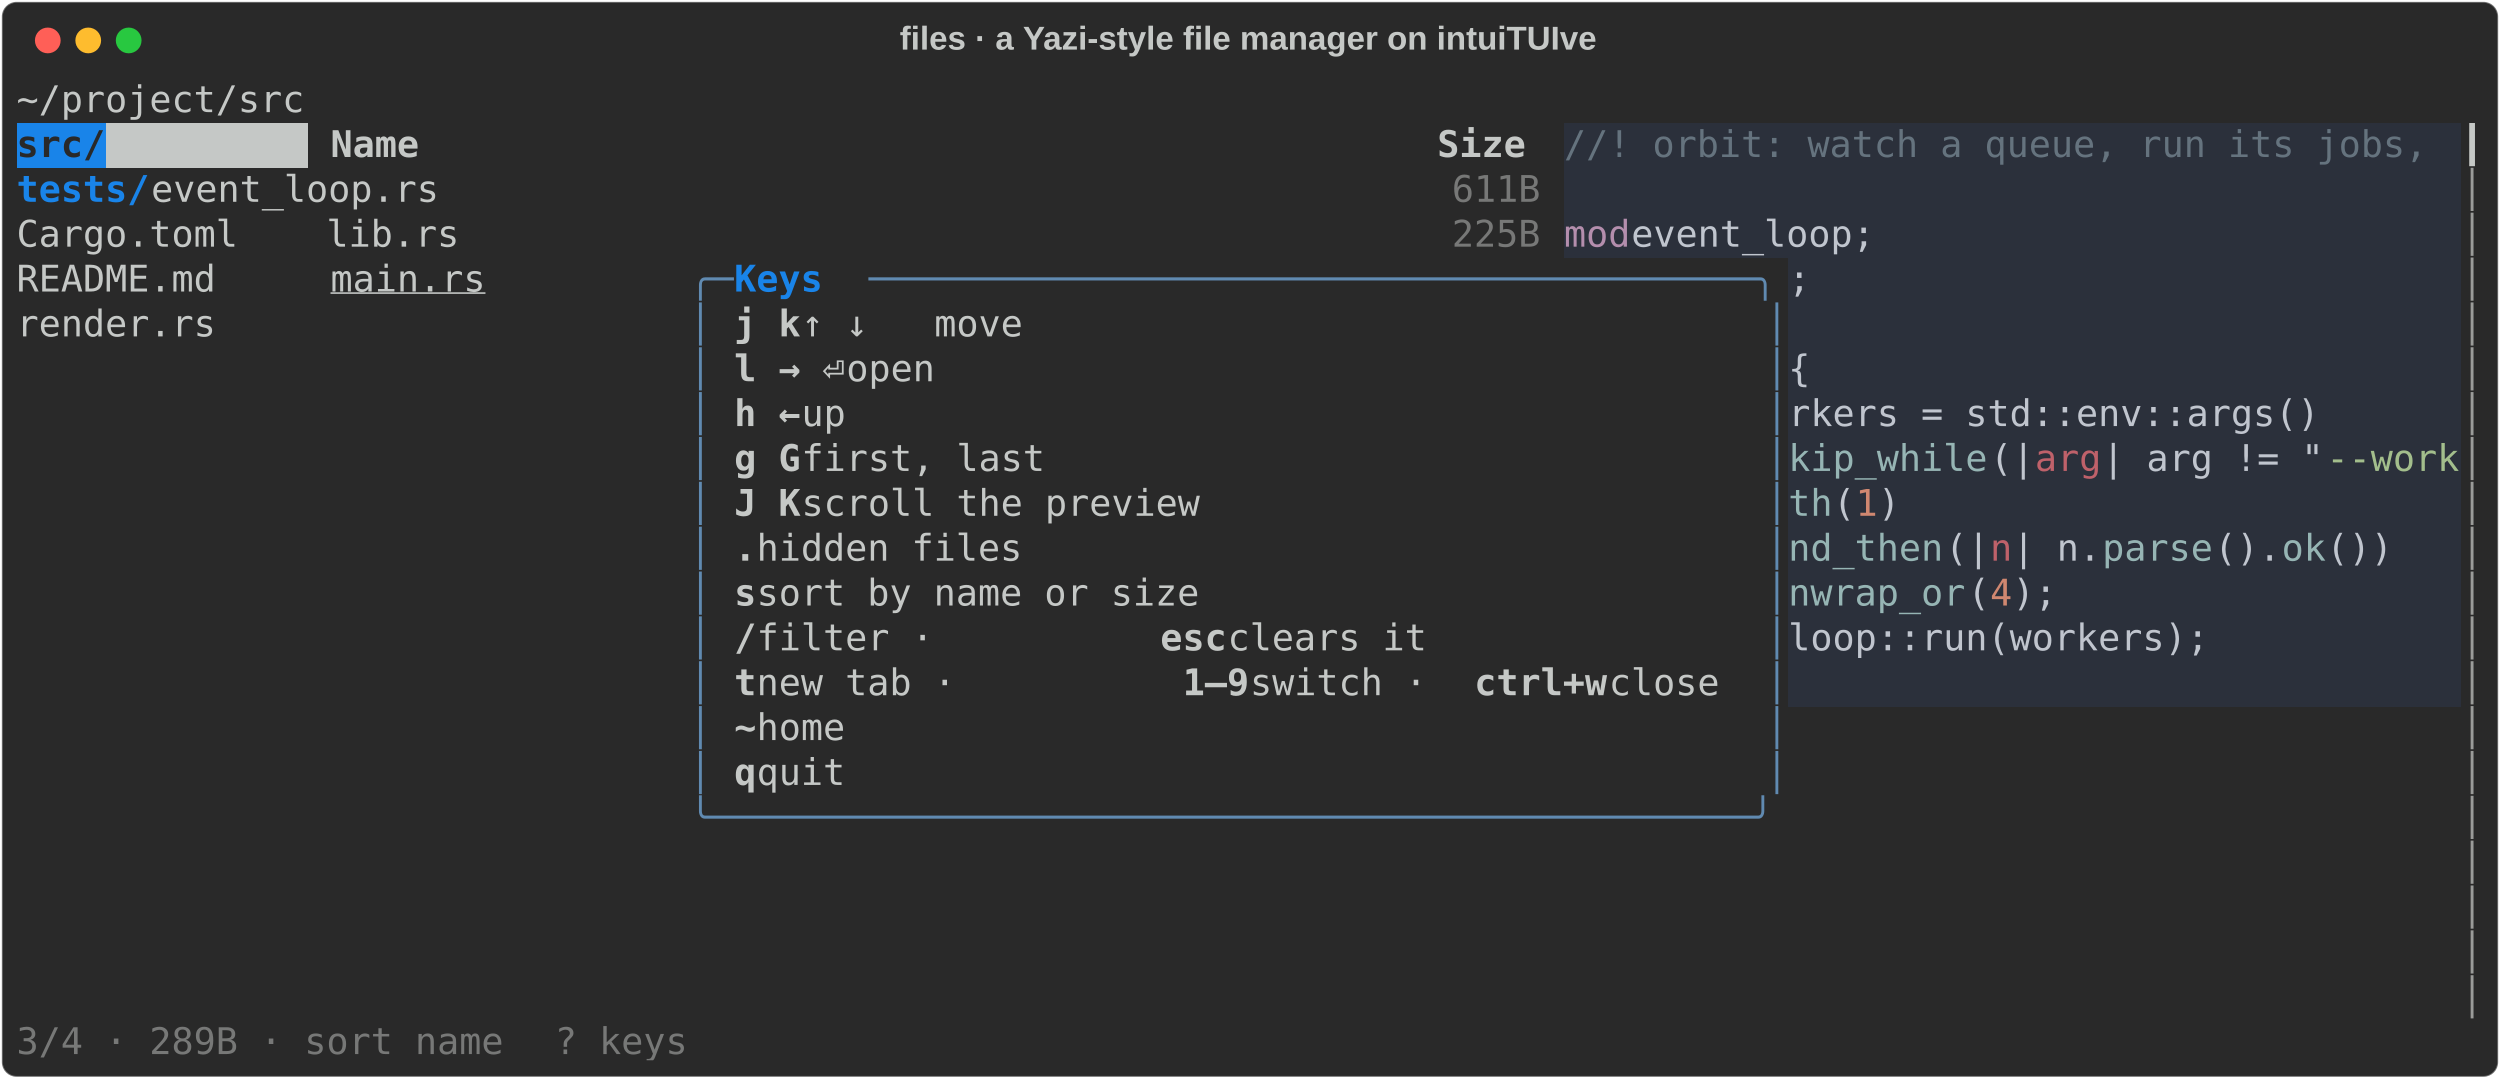
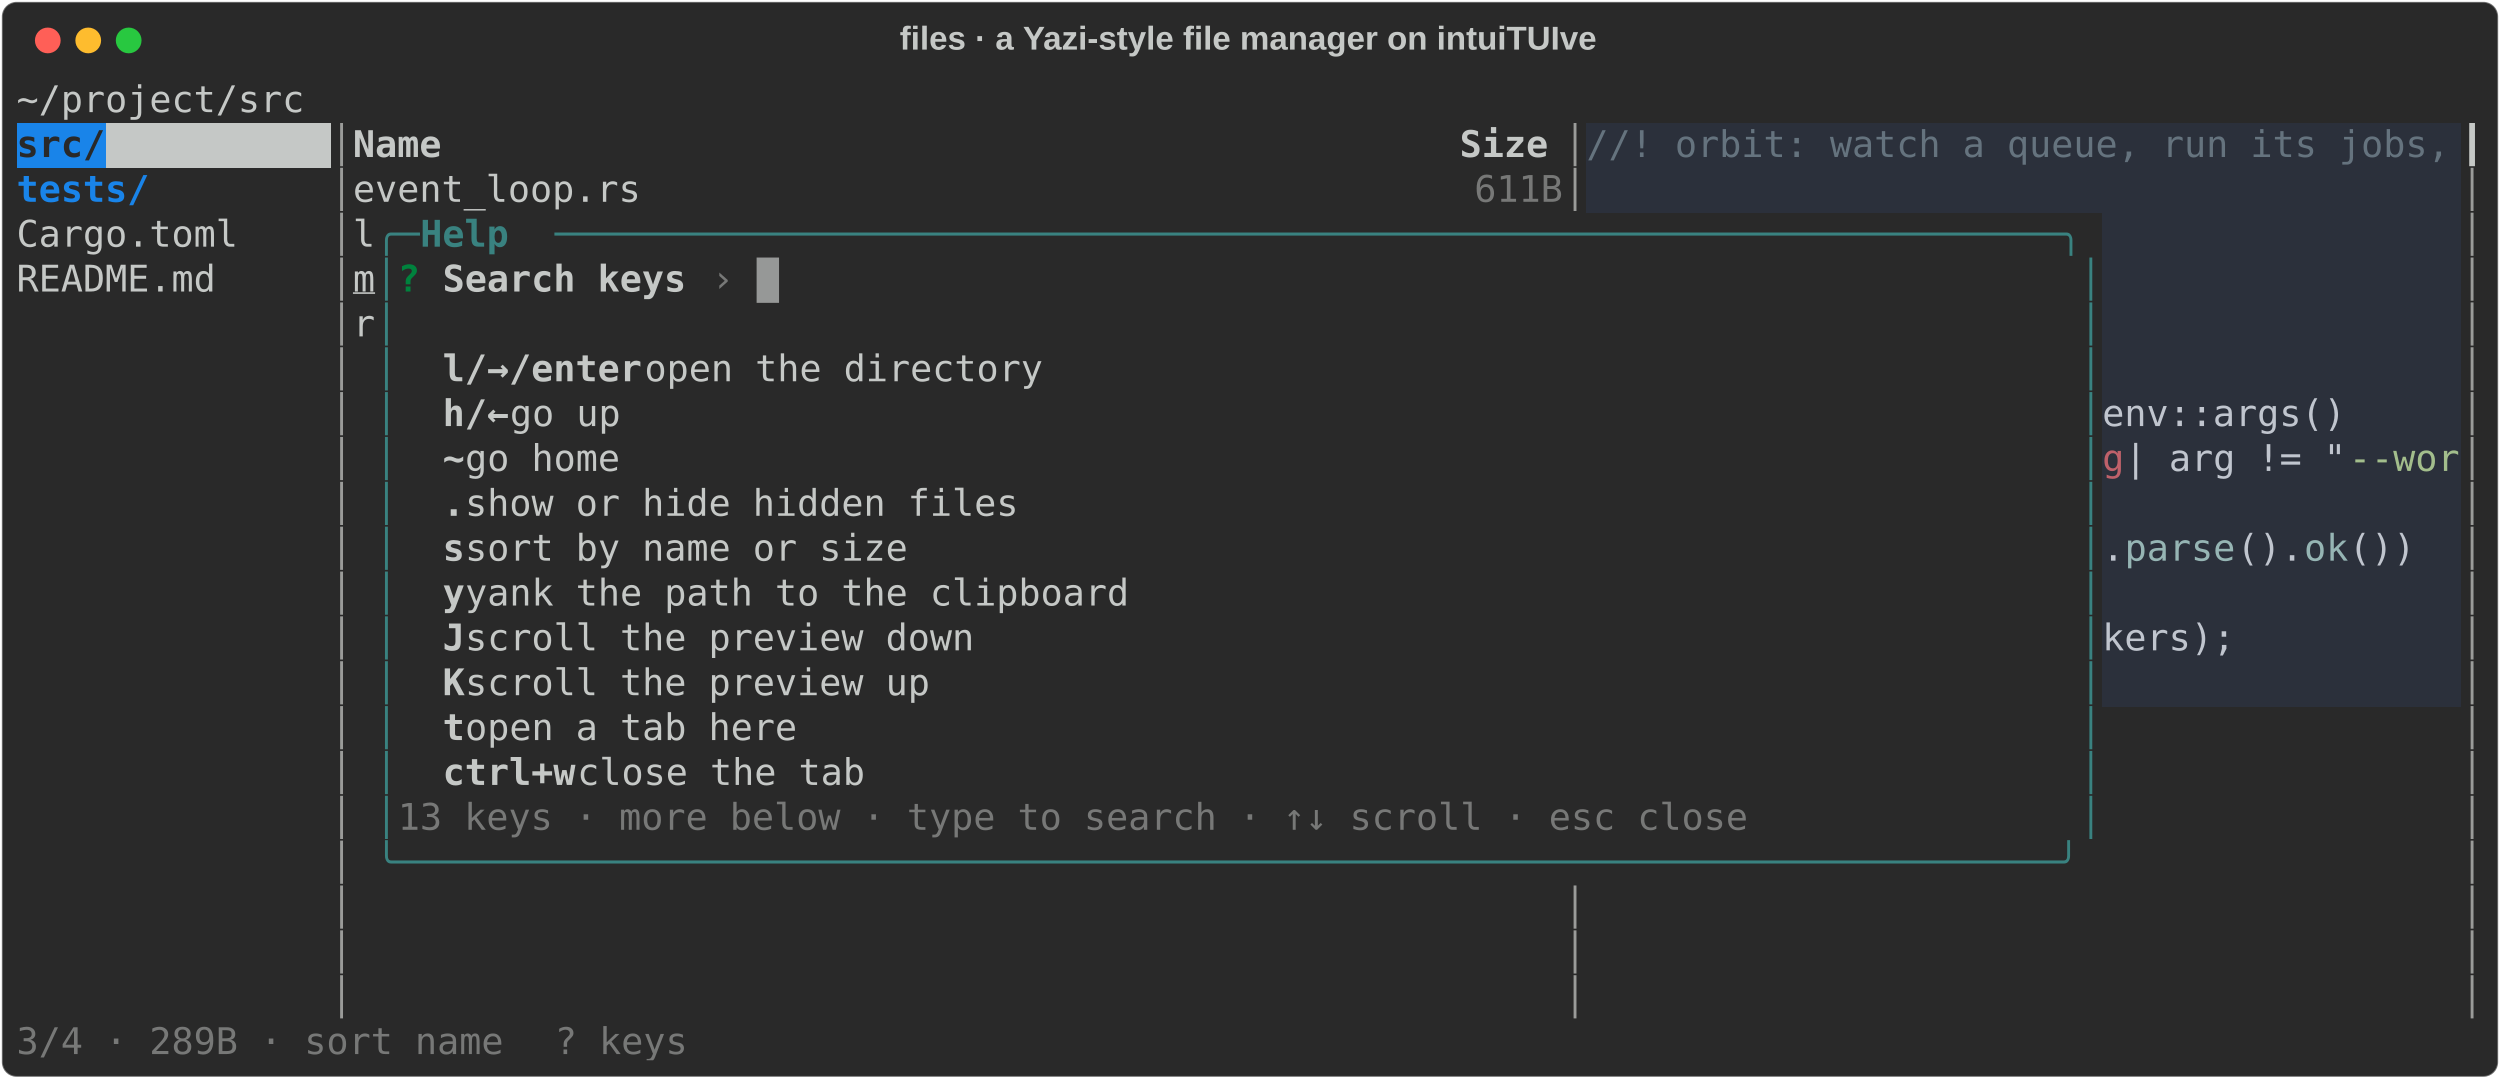
<svg xmlns="http://www.w3.org/2000/svg" class="rich-terminal" viewBox="0 0 1360 586.8">
  <style>

    @font-face {
        font-family: "Fira Code";
        src: local("FiraCode-Regular"),
                url("https://cdnjs.cloudflare.com/ajax/libs/firacode/6.2.0/woff2/FiraCode-Regular.woff2") format("woff2"),
                url("https://cdnjs.cloudflare.com/ajax/libs/firacode/6.2.0/woff/FiraCode-Regular.woff") format("woff");
        font-style: normal;
        font-weight: 400;
    }
    @font-face {
        font-family: "Fira Code";
        src: local("FiraCode-Bold"),
                url("https://cdnjs.cloudflare.com/ajax/libs/firacode/6.2.0/woff2/FiraCode-Bold.woff2") format("woff2"),
                url("https://cdnjs.cloudflare.com/ajax/libs/firacode/6.2.0/woff/FiraCode-Bold.woff") format("woff");
        font-style: bold;
        font-weight: 700;
    }

    .rich-record-matrix {
        font-family: Fira Code, monospace;
        font-size: 20px;
        line-height: 24.4px;
        font-variant-east-asian: full-width;
    }

    .rich-record-title {
        font-size: 18px;
        font-weight: bold;
        font-family: arial;
    }

    .rich-record-r1 { fill: #c5c8c6 }
.rich-record-r2 { fill: #292929;font-weight: bold }
.rich-record-r3 { fill: #292929 }
- .rich-record-r4 { fill: #c5c8c6;font-weight: bold }
- .rich-record-r5 { fill: #65737e }
- .rich-record-r6 { fill: #1984e9;font-weight: bold }
- .rich-record-r7 { fill: #777877 }
- .rich-record-r8 { fill: #9a9b99 }
- .rich-record-r9 { fill: #b48ead }
- .rich-record-r10 { fill: #c0c5ce }
+ .rich-record-r4 { fill: #9a9b99 }
+ .rich-record-r5 { fill: #c5c8c6;font-weight: bold }
+ .rich-record-r6 { fill: #65737e }
+ .rich-record-r7 { fill: #1984e9;font-weight: bold }
+ .rich-record-r8 { fill: #777877 }
+ .rich-record-r9 { fill: #398280 }
+ .rich-record-r10 { fill: #398280;font-weight: bold }
.rich-record-r11 { fill: #c5c8c6;text-decoration: underline; }
- .rich-record-r12 { fill: #608ab1 }
- .rich-record-r13 { fill: #96b5b4 }
+ .rich-record-r12 { fill: #00823d;font-weight: bold }
+ .rich-record-r13 { fill: #c0c5ce }
.rich-record-r14 { fill: #bf616a }
.rich-record-r15 { fill: #a3be8c }
- .rich-record-r16 { fill: #d08770 }
+ .rich-record-r16 { fill: #96b5b4 }
    </style>
  <defs>
    <clipPath id="rich-record-clip-terminal">
      <rect x="0" y="0" width="1341.0" height="535.8" />
    </clipPath>
    <clipPath id="rich-record-line-0">
      <rect x="0" y="1.5" width="1342" height="24.65" />
    </clipPath>
    <clipPath id="rich-record-line-1">
      <rect x="0" y="25.9" width="1342" height="24.65" />
    </clipPath>
    <clipPath id="rich-record-line-2">
      <rect x="0" y="50.3" width="1342" height="24.65" />
    </clipPath>
    <clipPath id="rich-record-line-3">
      <rect x="0" y="74.7" width="1342" height="24.65" />
    </clipPath>
    <clipPath id="rich-record-line-4">
      <rect x="0" y="99.1" width="1342" height="24.65" />
    </clipPath>
    <clipPath id="rich-record-line-5">
      <rect x="0" y="123.5" width="1342" height="24.65" />
    </clipPath>
    <clipPath id="rich-record-line-6">
      <rect x="0" y="147.9" width="1342" height="24.65" />
    </clipPath>
    <clipPath id="rich-record-line-7">
      <rect x="0" y="172.3" width="1342" height="24.65" />
    </clipPath>
    <clipPath id="rich-record-line-8">
      <rect x="0" y="196.7" width="1342" height="24.65" />
    </clipPath>
    <clipPath id="rich-record-line-9">
      <rect x="0" y="221.1" width="1342" height="24.65" />
    </clipPath>
    <clipPath id="rich-record-line-10">
      <rect x="0" y="245.5" width="1342" height="24.65" />
    </clipPath>
    <clipPath id="rich-record-line-11">
      <rect x="0" y="269.9" width="1342" height="24.65" />
    </clipPath>
    <clipPath id="rich-record-line-12">
      <rect x="0" y="294.3" width="1342" height="24.65" />
    </clipPath>
    <clipPath id="rich-record-line-13">
      <rect x="0" y="318.7" width="1342" height="24.65" />
    </clipPath>
    <clipPath id="rich-record-line-14">
      <rect x="0" y="343.1" width="1342" height="24.65" />
    </clipPath>
    <clipPath id="rich-record-line-15">
      <rect x="0" y="367.5" width="1342" height="24.65" />
    </clipPath>
    <clipPath id="rich-record-line-16">
      <rect x="0" y="391.9" width="1342" height="24.65" />
    </clipPath>
    <clipPath id="rich-record-line-17">
      <rect x="0" y="416.3" width="1342" height="24.65" />
    </clipPath>
    <clipPath id="rich-record-line-18">
      <rect x="0" y="440.7" width="1342" height="24.65" />
    </clipPath>
    <clipPath id="rich-record-line-19">
      <rect x="0" y="465.1" width="1342" height="24.65" />
    </clipPath>
    <clipPath id="rich-record-line-20">
      <rect x="0" y="489.5" width="1342" height="24.65" />
    </clipPath>
  </defs>
  <rect fill="#292929" stroke="rgba(255,255,255,0.35)" stroke-width="1" x="1" y="1" width="1358" height="584.8" rx="8" />
  <text class="rich-record-title" fill="#c5c8c6" text-anchor="middle" x="679" y="27">files · a Yazi-style file manager on intuiTUIve</text>
  <g transform="translate(26,22)">
    <circle cx="0" cy="0" r="7" fill="#ff5f57" />
    <circle cx="22" cy="0" r="7" fill="#febc2e" />
    <circle cx="44" cy="0" r="7" fill="#28c840" />
  </g>
  <g transform="translate(9, 41)" clip-path="url(#rich-record-clip-terminal)">
    <rect fill="#1984e9" x="0" y="25.9" width="48.8" height="24.65" shape-rendering="crispEdges" />
-     <rect fill="#c5c8c6" x="48.8" y="25.9" width="109.8" height="24.65" shape-rendering="crispEdges" />
-     <rect fill="#2b303b" x="841.8" y="25.9" width="488" height="24.65" shape-rendering="crispEdges" />
-     <rect fill="#2b303b" x="841.8" y="50.3" width="488" height="24.65" shape-rendering="crispEdges" />
-     <rect fill="#2b303b" x="841.8" y="74.7" width="36.6" height="24.65" shape-rendering="crispEdges" />
-     <rect fill="#2b303b" x="878.4" y="74.7" width="146.4" height="24.65" shape-rendering="crispEdges" />
-     <rect fill="#2b303b" x="1024.8" y="74.7" width="305" height="24.65" shape-rendering="crispEdges" />
-     <rect fill="#2b303b" x="963.8" y="99.1" width="12.2" height="24.65" shape-rendering="crispEdges" />
-     <rect fill="#2b303b" x="976" y="99.1" width="353.8" height="24.65" shape-rendering="crispEdges" />
-     <rect fill="#2b303b" x="963.8" y="123.5" width="366" height="24.65" shape-rendering="crispEdges" />
-     <rect fill="#2b303b" x="963.8" y="147.9" width="12.2" height="24.65" shape-rendering="crispEdges" />
-     <rect fill="#2b303b" x="976" y="147.9" width="353.8" height="24.65" shape-rendering="crispEdges" />
-     <rect fill="#2b303b" x="963.8" y="172.3" width="292.8" height="24.65" shape-rendering="crispEdges" />
-     <rect fill="#2b303b" x="1256.6" y="172.3" width="73.2" height="24.65" shape-rendering="crispEdges" />
-     <rect fill="#2b303b" x="963.8" y="196.7" width="109.8" height="24.65" shape-rendering="crispEdges" />
-     <rect fill="#2b303b" x="1073.6" y="196.7" width="24.4" height="24.65" shape-rendering="crispEdges" />
-     <rect fill="#2b303b" x="1098" y="196.7" width="36.6" height="24.65" shape-rendering="crispEdges" />
-     <rect fill="#2b303b" x="1134.6" y="196.7" width="122" height="24.65" shape-rendering="crispEdges" />
-     <rect fill="#2b303b" x="1256.6" y="196.7" width="73.2" height="24.65" shape-rendering="crispEdges" />
-     <rect fill="#2b303b" x="963.8" y="221.1" width="24.4" height="24.65" shape-rendering="crispEdges" />
-     <rect fill="#2b303b" x="988.2" y="221.1" width="12.2" height="24.65" shape-rendering="crispEdges" />
-     <rect fill="#2b303b" x="1000.4" y="221.1" width="12.2" height="24.65" shape-rendering="crispEdges" />
-     <rect fill="#2b303b" x="1012.6" y="221.1" width="12.2" height="24.65" shape-rendering="crispEdges" />
-     <rect fill="#2b303b" x="1024.8" y="221.1" width="305" height="24.65" shape-rendering="crispEdges" />
-     <rect fill="#2b303b" x="963.8" y="245.5" width="85.4" height="24.65" shape-rendering="crispEdges" />
-     <rect fill="#2b303b" x="1049.2" y="245.5" width="24.4" height="24.65" shape-rendering="crispEdges" />
-     <rect fill="#2b303b" x="1073.6" y="245.5" width="12.2" height="24.65" shape-rendering="crispEdges" />
-     <rect fill="#2b303b" x="1085.8" y="245.5" width="48.8" height="24.65" shape-rendering="crispEdges" />
-     <rect fill="#2b303b" x="1134.6" y="245.5" width="61" height="24.65" shape-rendering="crispEdges" />
-     <rect fill="#2b303b" x="1195.6" y="245.5" width="36.6" height="24.65" shape-rendering="crispEdges" />
-     <rect fill="#2b303b" x="1232.2" y="245.5" width="24.4" height="24.65" shape-rendering="crispEdges" />
-     <rect fill="#2b303b" x="1256.6" y="245.5" width="36.6" height="24.65" shape-rendering="crispEdges" />
-     <rect fill="#2b303b" x="1293.2" y="245.5" width="36.6" height="24.65" shape-rendering="crispEdges" />
-     <rect fill="#2b303b" x="963.8" y="269.9" width="97.6" height="24.65" shape-rendering="crispEdges" />
-     <rect fill="#2b303b" x="1061.4" y="269.9" width="12.2" height="24.65" shape-rendering="crispEdges" />
-     <rect fill="#2b303b" x="1073.6" y="269.9" width="12.2" height="24.65" shape-rendering="crispEdges" />
-     <rect fill="#2b303b" x="1085.8" y="269.9" width="24.4" height="24.65" shape-rendering="crispEdges" />
-     <rect fill="#2b303b" x="1110.2" y="269.9" width="219.6" height="24.65" shape-rendering="crispEdges" />
-     <rect fill="#2b303b" x="963.8" y="294.3" width="231.8" height="24.65" shape-rendering="crispEdges" />
-     <rect fill="#2b303b" x="1195.6" y="294.3" width="134.2" height="24.65" shape-rendering="crispEdges" />
-     <rect fill="#2b303b" x="963.8" y="318.7" width="366" height="24.65" shape-rendering="crispEdges" />
+     <rect fill="#c5c8c6" x="48.8" y="25.9" width="122" height="24.65" shape-rendering="crispEdges" />
+     <rect fill="#2b303b" x="854" y="25.9" width="475.8" height="24.65" shape-rendering="crispEdges" />
+     <rect fill="#2b303b" x="854" y="50.3" width="475.8" height="24.65" shape-rendering="crispEdges" />
+     <rect fill="#2b303b" x="1134.6" y="74.7" width="195.2" height="24.65" shape-rendering="crispEdges" />
+     <rect fill="#2b303b" x="1134.6" y="99.1" width="195.2" height="24.65" shape-rendering="crispEdges" />
+     <rect fill="#2b303b" x="1134.6" y="123.5" width="195.2" height="24.65" shape-rendering="crispEdges" />
+     <rect fill="#2b303b" x="1134.6" y="147.9" width="195.2" height="24.65" shape-rendering="crispEdges" />
+     <rect fill="#2b303b" x="1134.6" y="172.3" width="134.2" height="24.65" shape-rendering="crispEdges" />
+     <rect fill="#2b303b" x="1268.8" y="172.3" width="61" height="24.65" shape-rendering="crispEdges" />
+     <rect fill="#2b303b" x="1134.6" y="196.7" width="12.2" height="24.65" shape-rendering="crispEdges" />
+     <rect fill="#2b303b" x="1146.8" y="196.7" width="122" height="24.65" shape-rendering="crispEdges" />
+     <rect fill="#2b303b" x="1268.8" y="196.7" width="61" height="24.65" shape-rendering="crispEdges" />
+     <rect fill="#2b303b" x="1134.6" y="221.1" width="195.2" height="24.65" shape-rendering="crispEdges" />
+     <rect fill="#2b303b" x="1134.6" y="245.5" width="12.2" height="24.65" shape-rendering="crispEdges" />
+     <rect fill="#2b303b" x="1146.8" y="245.5" width="61" height="24.65" shape-rendering="crispEdges" />
+     <rect fill="#2b303b" x="1207.8" y="245.5" width="36.6" height="24.65" shape-rendering="crispEdges" />
+     <rect fill="#2b303b" x="1244.4" y="245.5" width="24.4" height="24.65" shape-rendering="crispEdges" />
+     <rect fill="#2b303b" x="1268.8" y="245.5" width="36.6" height="24.65" shape-rendering="crispEdges" />
+     <rect fill="#2b303b" x="1305.4" y="245.5" width="24.4" height="24.65" shape-rendering="crispEdges" />
+     <rect fill="#2b303b" x="1134.6" y="269.9" width="195.2" height="24.65" shape-rendering="crispEdges" />
+     <rect fill="#2b303b" x="1134.6" y="294.3" width="73.2" height="24.65" shape-rendering="crispEdges" />
+     <rect fill="#2b303b" x="1207.8" y="294.3" width="122" height="24.65" shape-rendering="crispEdges" />
+     <rect fill="#2b303b" x="1134.6" y="318.7" width="195.2" height="24.65" shape-rendering="crispEdges" />
    <g class="rich-record-matrix">
      <text class="rich-record-r1" x="0" y="20" textLength="1342" clip-path="url(#rich-record-line-0)">~/project/src                                                                                                 </text>
      <text class="rich-record-r1" x="1342" y="20" textLength="12.2" clip-path="url(#rich-record-line-0)">
</text>
      <text class="rich-record-r2" x="0" y="44.4" textLength="48.8" clip-path="url(#rich-record-line-1)">src/</text>
-       <text class="rich-record-r4" x="170.8" y="44.4" textLength="658.8" clip-path="url(#rich-record-line-1)">Name                                              Size</text>
-       <text class="rich-record-r5" x="841.8" y="44.4" textLength="488" clip-path="url(#rich-record-line-1)">//! orbit: watch a queue, run its jobs, </text>
+       <text class="rich-record-r4" x="170.8" y="44.4" textLength="12.2" clip-path="url(#rich-record-line-1)">│</text>
+       <text class="rich-record-r5" x="183" y="44.4" textLength="658.8" clip-path="url(#rich-record-line-1)">Name                                              Size</text>
+       <text class="rich-record-r4" x="841.8" y="44.4" textLength="12.2" clip-path="url(#rich-record-line-1)">│</text>
+       <text class="rich-record-r6" x="854" y="44.4" textLength="475.8" clip-path="url(#rich-record-line-1)">//! orbit: watch a queue, run its jobs,</text>
      <text class="rich-record-r1" x="1329.8" y="44.4" textLength="12.2" clip-path="url(#rich-record-line-1)">┃</text>
      <text class="rich-record-r1" x="1342" y="44.4" textLength="12.2" clip-path="url(#rich-record-line-1)">
</text>
-       <text class="rich-record-r6" x="0" y="68.8" textLength="73.2" clip-path="url(#rich-record-line-2)">tests/</text>
-       <text class="rich-record-r1" x="73.2" y="68.8" textLength="707.6" clip-path="url(#rich-record-line-2)">        event_loop.rs                                     </text>
-       <text class="rich-record-r7" x="780.8" y="68.8" textLength="48.8" clip-path="url(#rich-record-line-2)">611B</text>
-       <text class="rich-record-r8" x="1329.8" y="68.8" textLength="12.2" clip-path="url(#rich-record-line-2)">│</text>
+       <text class="rich-record-r7" x="0" y="68.8" textLength="73.2" clip-path="url(#rich-record-line-2)">tests/</text>
+       <text class="rich-record-r4" x="170.8" y="68.8" textLength="12.2" clip-path="url(#rich-record-line-2)">│</text>
+       <text class="rich-record-r1" x="183" y="68.8" textLength="610" clip-path="url(#rich-record-line-2)">event_loop.rs                                     </text>
+       <text class="rich-record-r8" x="793" y="68.8" textLength="48.8" clip-path="url(#rich-record-line-2)">611B</text>
+       <text class="rich-record-r4" x="841.8" y="68.8" textLength="12.2" clip-path="url(#rich-record-line-2)">│</text>
+       <text class="rich-record-r4" x="1329.8" y="68.8" textLength="12.2" clip-path="url(#rich-record-line-2)">│</text>
      <text class="rich-record-r1" x="1342" y="68.8" textLength="12.2" clip-path="url(#rich-record-line-2)">
</text>
-       <text class="rich-record-r1" x="0" y="93.2" textLength="780.8" clip-path="url(#rich-record-line-3)">Cargo.toml    lib.rs                                            </text>
-       <text class="rich-record-r7" x="780.8" y="93.2" textLength="48.8" clip-path="url(#rich-record-line-3)">225B</text>
-       <text class="rich-record-r9" x="841.8" y="93.2" textLength="36.6" clip-path="url(#rich-record-line-3)">mod</text>
-       <text class="rich-record-r10" x="878.4" y="93.2" textLength="146.4" clip-path="url(#rich-record-line-3)"> event_loop;</text>
-       <text class="rich-record-r8" x="1329.8" y="93.2" textLength="12.2" clip-path="url(#rich-record-line-3)">│</text>
+       <text class="rich-record-r1" x="0" y="93.2" textLength="170.8" clip-path="url(#rich-record-line-3)">Cargo.toml    </text>
+       <text class="rich-record-r4" x="170.8" y="93.2" textLength="12.2" clip-path="url(#rich-record-line-3)">│</text>
+       <text class="rich-record-r1" x="183" y="93.2" textLength="12.2" clip-path="url(#rich-record-line-3)">l</text>
+       <text class="rich-record-r9" x="195.2" y="93.2" textLength="24.4" clip-path="url(#rich-record-line-3)">╭─</text>
+       <text class="rich-record-r10" x="219.6" y="93.2" textLength="73.2" clip-path="url(#rich-record-line-3)"> Help </text>
+       <text class="rich-record-r9" x="292.8" y="93.2" textLength="841.8" clip-path="url(#rich-record-line-3)">────────────────────────────────────────────────────────────────────╮</text>
+       <text class="rich-record-r4" x="1329.8" y="93.2" textLength="12.2" clip-path="url(#rich-record-line-3)">│</text>
      <text class="rich-record-r1" x="1342" y="93.2" textLength="12.2" clip-path="url(#rich-record-line-3)">
</text>
      <text class="rich-record-r1" x="0" y="117.6" textLength="170.8" clip-path="url(#rich-record-line-4)">README.md     </text>
-       <text class="rich-record-r11" x="170.8" y="117.6" textLength="195.2" clip-path="url(#rich-record-line-4)">main.rs         </text>
-       <text class="rich-record-r12" x="366" y="117.6" textLength="24.4" clip-path="url(#rich-record-line-4)">╭─</text>
-       <text class="rich-record-r6" x="390.4" y="117.6" textLength="73.2" clip-path="url(#rich-record-line-4)"> Keys </text>
-       <text class="rich-record-r12" x="463.6" y="117.6" textLength="500.2" clip-path="url(#rich-record-line-4)">────────────────────────────────────────╮</text>
-       <text class="rich-record-r10" x="963.8" y="117.6" textLength="12.2" clip-path="url(#rich-record-line-4)">;</text>
-       <text class="rich-record-r8" x="1329.8" y="117.6" textLength="12.2" clip-path="url(#rich-record-line-4)">│</text>
+       <text class="rich-record-r4" x="170.8" y="117.6" textLength="12.2" clip-path="url(#rich-record-line-4)">│</text>
+       <text class="rich-record-r11" x="183" y="117.6" textLength="12.2" clip-path="url(#rich-record-line-4)">m</text>
+       <text class="rich-record-r9" x="195.2" y="117.6" textLength="12.2" clip-path="url(#rich-record-line-4)">│</text>
+       <text class="rich-record-r12" x="207.4" y="117.6" textLength="12.2" clip-path="url(#rich-record-line-4)">?</text>
+       <text class="rich-record-r5" x="231.8" y="117.6" textLength="134.2" clip-path="url(#rich-record-line-4)">Search keys</text>
+       <text class="rich-record-r8" x="378.2" y="117.6" textLength="12.2" clip-path="url(#rich-record-line-4)">›</text>
+       <text class="rich-record-r9" x="1122.4" y="117.6" textLength="12.2" clip-path="url(#rich-record-line-4)">│</text>
+       <text class="rich-record-r4" x="1329.8" y="117.6" textLength="12.2" clip-path="url(#rich-record-line-4)">│</text>
      <text class="rich-record-r1" x="1342" y="117.6" textLength="12.2" clip-path="url(#rich-record-line-4)">
</text>
-       <text class="rich-record-r1" x="0" y="142" textLength="366" clip-path="url(#rich-record-line-5)">              render.rs       </text>
-       <text class="rich-record-r12" x="366" y="142" textLength="12.2" clip-path="url(#rich-record-line-5)">│</text>
-       <text class="rich-record-r4" x="390.4" y="142" textLength="36.6" clip-path="url(#rich-record-line-5)">j k</text>
-       <text class="rich-record-r1" x="427" y="142" textLength="524.6" clip-path="url(#rich-record-line-5)"> ↑ ↓   move                                </text>
-       <text class="rich-record-r12" x="951.6" y="142" textLength="12.2" clip-path="url(#rich-record-line-5)">│</text>
-       <text class="rich-record-r8" x="1329.8" y="142" textLength="12.2" clip-path="url(#rich-record-line-5)">│</text>
+       <text class="rich-record-r4" x="170.8" y="142" textLength="12.2" clip-path="url(#rich-record-line-5)">│</text>
+       <text class="rich-record-r1" x="183" y="142" textLength="12.2" clip-path="url(#rich-record-line-5)">r</text>
+       <text class="rich-record-r9" x="195.2" y="142" textLength="12.2" clip-path="url(#rich-record-line-5)">│</text>
+       <text class="rich-record-r9" x="1122.4" y="142" textLength="12.2" clip-path="url(#rich-record-line-5)">│</text>
+       <text class="rich-record-r4" x="1329.8" y="142" textLength="12.2" clip-path="url(#rich-record-line-5)">│</text>
      <text class="rich-record-r1" x="1342" y="142" textLength="12.2" clip-path="url(#rich-record-line-5)">
</text>
-       <text class="rich-record-r12" x="366" y="166.4" textLength="12.2" clip-path="url(#rich-record-line-6)">│</text>
-       <text class="rich-record-r4" x="390.4" y="166.4" textLength="61" clip-path="url(#rich-record-line-6)">l → ⏎</text>
-       <text class="rich-record-r1" x="451.4" y="166.4" textLength="500.2" clip-path="url(#rich-record-line-6)">     open                                </text>
-       <text class="rich-record-r12" x="951.6" y="166.4" textLength="12.2" clip-path="url(#rich-record-line-6)">│</text>
-       <text class="rich-record-r10" x="963.8" y="166.4" textLength="12.2" clip-path="url(#rich-record-line-6)">{</text>
-       <text class="rich-record-r8" x="1329.8" y="166.4" textLength="12.2" clip-path="url(#rich-record-line-6)">│</text>
+       <text class="rich-record-r4" x="170.8" y="166.4" textLength="12.2" clip-path="url(#rich-record-line-6)">│</text>
+       <text class="rich-record-r9" x="195.2" y="166.4" textLength="12.2" clip-path="url(#rich-record-line-6)">│</text>
+       <text class="rich-record-r5" x="231.8" y="166.4" textLength="109.8" clip-path="url(#rich-record-line-6)">l/→/enter</text>
+       <text class="rich-record-r1" x="341.6" y="166.4" textLength="780.8" clip-path="url(#rich-record-line-6)">  open the directory                                            </text>
+       <text class="rich-record-r9" x="1122.4" y="166.4" textLength="12.2" clip-path="url(#rich-record-line-6)">│</text>
+       <text class="rich-record-r4" x="1329.8" y="166.4" textLength="12.2" clip-path="url(#rich-record-line-6)">│</text>
      <text class="rich-record-r1" x="1342" y="166.4" textLength="12.2" clip-path="url(#rich-record-line-6)">
</text>
-       <text class="rich-record-r12" x="366" y="190.8" textLength="12.2" clip-path="url(#rich-record-line-7)">│</text>
-       <text class="rich-record-r4" x="390.4" y="190.8" textLength="36.6" clip-path="url(#rich-record-line-7)">h ←</text>
-       <text class="rich-record-r1" x="427" y="190.8" textLength="524.6" clip-path="url(#rich-record-line-7)">       up                                  </text>
-       <text class="rich-record-r12" x="951.6" y="190.8" textLength="12.2" clip-path="url(#rich-record-line-7)">│</text>
-       <text class="rich-record-r10" x="963.8" y="190.8" textLength="292.8" clip-path="url(#rich-record-line-7)">rkers = std::env::args()</text>
-       <text class="rich-record-r8" x="1329.8" y="190.8" textLength="12.2" clip-path="url(#rich-record-line-7)">│</text>
+       <text class="rich-record-r4" x="170.8" y="190.8" textLength="12.2" clip-path="url(#rich-record-line-7)">│</text>
+       <text class="rich-record-r9" x="195.2" y="190.8" textLength="12.2" clip-path="url(#rich-record-line-7)">│</text>
+       <text class="rich-record-r5" x="231.8" y="190.8" textLength="36.6" clip-path="url(#rich-record-line-7)">h/←</text>
+       <text class="rich-record-r1" x="268.4" y="190.8" textLength="854" clip-path="url(#rich-record-line-7)">        go up                                                         </text>
+       <text class="rich-record-r9" x="1122.4" y="190.8" textLength="12.2" clip-path="url(#rich-record-line-7)">│</text>
+       <text class="rich-record-r13" x="1134.6" y="190.8" textLength="134.2" clip-path="url(#rich-record-line-7)">env::args()</text>
+       <text class="rich-record-r4" x="1329.8" y="190.8" textLength="12.2" clip-path="url(#rich-record-line-7)">│</text>
      <text class="rich-record-r1" x="1342" y="190.8" textLength="12.2" clip-path="url(#rich-record-line-7)">
</text>
-       <text class="rich-record-r12" x="366" y="215.2" textLength="12.2" clip-path="url(#rich-record-line-8)">│</text>
-       <text class="rich-record-r4" x="390.4" y="215.2" textLength="36.6" clip-path="url(#rich-record-line-8)">g G</text>
-       <text class="rich-record-r1" x="427" y="215.2" textLength="524.6" clip-path="url(#rich-record-line-8)">       first, last                         </text>
-       <text class="rich-record-r12" x="951.6" y="215.2" textLength="12.2" clip-path="url(#rich-record-line-8)">│</text>
-       <text class="rich-record-r13" x="963.8" y="215.2" textLength="109.8" clip-path="url(#rich-record-line-8)">kip_while</text>
-       <text class="rich-record-r10" x="1073.6" y="215.2" textLength="24.4" clip-path="url(#rich-record-line-8)">(|</text>
-       <text class="rich-record-r14" x="1098" y="215.2" textLength="36.6" clip-path="url(#rich-record-line-8)">arg</text>
-       <text class="rich-record-r10" x="1134.6" y="215.2" textLength="122" clip-path="url(#rich-record-line-8)">| arg != "</text>
-       <text class="rich-record-r15" x="1256.6" y="215.2" textLength="73.2" clip-path="url(#rich-record-line-8)">--work</text>
-       <text class="rich-record-r8" x="1329.8" y="215.2" textLength="12.2" clip-path="url(#rich-record-line-8)">│</text>
+       <text class="rich-record-r4" x="170.8" y="215.2" textLength="12.2" clip-path="url(#rich-record-line-8)">│</text>
+       <text class="rich-record-r9" x="195.2" y="215.2" textLength="12.2" clip-path="url(#rich-record-line-8)">│</text>
+       <text class="rich-record-r5" x="231.8" y="215.2" textLength="12.2" clip-path="url(#rich-record-line-8)">~</text>
+       <text class="rich-record-r1" x="244" y="215.2" textLength="878.4" clip-path="url(#rich-record-line-8)">          go home                                                       </text>
+       <text class="rich-record-r9" x="1122.4" y="215.2" textLength="12.2" clip-path="url(#rich-record-line-8)">│</text>
+       <text class="rich-record-r14" x="1134.6" y="215.2" textLength="12.2" clip-path="url(#rich-record-line-8)">g</text>
+       <text class="rich-record-r13" x="1146.8" y="215.2" textLength="122" clip-path="url(#rich-record-line-8)">| arg != "</text>
+       <text class="rich-record-r15" x="1268.8" y="215.2" textLength="61" clip-path="url(#rich-record-line-8)">--wor</text>
+       <text class="rich-record-r4" x="1329.8" y="215.2" textLength="12.2" clip-path="url(#rich-record-line-8)">│</text>
      <text class="rich-record-r1" x="1342" y="215.2" textLength="12.2" clip-path="url(#rich-record-line-8)">
</text>
-       <text class="rich-record-r12" x="366" y="239.6" textLength="12.2" clip-path="url(#rich-record-line-9)">│</text>
-       <text class="rich-record-r4" x="390.4" y="239.6" textLength="36.6" clip-path="url(#rich-record-line-9)">J K</text>
-       <text class="rich-record-r1" x="427" y="239.6" textLength="524.6" clip-path="url(#rich-record-line-9)">       scroll the preview                  </text>
-       <text class="rich-record-r12" x="951.6" y="239.6" textLength="12.2" clip-path="url(#rich-record-line-9)">│</text>
-       <text class="rich-record-r13" x="963.8" y="239.6" textLength="24.4" clip-path="url(#rich-record-line-9)">th</text>
-       <text class="rich-record-r10" x="988.2" y="239.6" textLength="12.2" clip-path="url(#rich-record-line-9)">(</text>
-       <text class="rich-record-r16" x="1000.4" y="239.6" textLength="12.2" clip-path="url(#rich-record-line-9)">1</text>
-       <text class="rich-record-r10" x="1012.6" y="239.6" textLength="12.2" clip-path="url(#rich-record-line-9)">)</text>
-       <text class="rich-record-r8" x="1329.8" y="239.6" textLength="12.2" clip-path="url(#rich-record-line-9)">│</text>
+       <text class="rich-record-r4" x="170.8" y="239.6" textLength="12.2" clip-path="url(#rich-record-line-9)">│</text>
+       <text class="rich-record-r9" x="195.2" y="239.6" textLength="12.2" clip-path="url(#rich-record-line-9)">│</text>
+       <text class="rich-record-r5" x="231.8" y="239.6" textLength="12.2" clip-path="url(#rich-record-line-9)">.</text>
+       <text class="rich-record-r1" x="244" y="239.6" textLength="878.4" clip-path="url(#rich-record-line-9)">          show or hide hidden files                                     </text>
+       <text class="rich-record-r9" x="1122.4" y="239.6" textLength="12.2" clip-path="url(#rich-record-line-9)">│</text>
+       <text class="rich-record-r4" x="1329.8" y="239.6" textLength="12.2" clip-path="url(#rich-record-line-9)">│</text>
      <text class="rich-record-r1" x="1342" y="239.6" textLength="12.2" clip-path="url(#rich-record-line-9)">
</text>
-       <text class="rich-record-r12" x="366" y="264" textLength="12.2" clip-path="url(#rich-record-line-10)">│</text>
-       <text class="rich-record-r4" x="390.4" y="264" textLength="12.2" clip-path="url(#rich-record-line-10)">.</text>
-       <text class="rich-record-r1" x="402.6" y="264" textLength="549" clip-path="url(#rich-record-line-10)">         hidden files                        </text>
-       <text class="rich-record-r12" x="951.6" y="264" textLength="12.2" clip-path="url(#rich-record-line-10)">│</text>
-       <text class="rich-record-r13" x="963.8" y="264" textLength="85.4" clip-path="url(#rich-record-line-10)">nd_then</text>
-       <text class="rich-record-r10" x="1049.2" y="264" textLength="24.4" clip-path="url(#rich-record-line-10)">(|</text>
-       <text class="rich-record-r14" x="1073.6" y="264" textLength="12.2" clip-path="url(#rich-record-line-10)">n</text>
-       <text class="rich-record-r10" x="1085.8" y="264" textLength="48.8" clip-path="url(#rich-record-line-10)">| n.</text>
-       <text class="rich-record-r13" x="1134.6" y="264" textLength="61" clip-path="url(#rich-record-line-10)">parse</text>
-       <text class="rich-record-r10" x="1195.6" y="264" textLength="36.6" clip-path="url(#rich-record-line-10)">().</text>
-       <text class="rich-record-r13" x="1232.2" y="264" textLength="24.4" clip-path="url(#rich-record-line-10)">ok</text>
-       <text class="rich-record-r10" x="1256.6" y="264" textLength="36.6" clip-path="url(#rich-record-line-10)">())</text>
-       <text class="rich-record-r8" x="1329.8" y="264" textLength="12.2" clip-path="url(#rich-record-line-10)">│</text>
+       <text class="rich-record-r4" x="170.8" y="264" textLength="12.2" clip-path="url(#rich-record-line-10)">│</text>
+       <text class="rich-record-r9" x="195.2" y="264" textLength="12.2" clip-path="url(#rich-record-line-10)">│</text>
+       <text class="rich-record-r5" x="231.8" y="264" textLength="12.2" clip-path="url(#rich-record-line-10)">s</text>
+       <text class="rich-record-r1" x="244" y="264" textLength="878.4" clip-path="url(#rich-record-line-10)">          sort by name or size                                          </text>
+       <text class="rich-record-r9" x="1122.4" y="264" textLength="12.2" clip-path="url(#rich-record-line-10)">│</text>
+       <text class="rich-record-r13" x="1134.6" y="264" textLength="12.2" clip-path="url(#rich-record-line-10)">.</text>
+       <text class="rich-record-r16" x="1146.8" y="264" textLength="61" clip-path="url(#rich-record-line-10)">parse</text>
+       <text class="rich-record-r13" x="1207.8" y="264" textLength="36.6" clip-path="url(#rich-record-line-10)">().</text>
+       <text class="rich-record-r16" x="1244.4" y="264" textLength="24.4" clip-path="url(#rich-record-line-10)">ok</text>
+       <text class="rich-record-r13" x="1268.8" y="264" textLength="36.6" clip-path="url(#rich-record-line-10)">())</text>
+       <text class="rich-record-r4" x="1329.8" y="264" textLength="12.2" clip-path="url(#rich-record-line-10)">│</text>
      <text class="rich-record-r1" x="1342" y="264" textLength="12.2" clip-path="url(#rich-record-line-10)">
</text>
-       <text class="rich-record-r12" x="366" y="288.4" textLength="12.2" clip-path="url(#rich-record-line-11)">│</text>
-       <text class="rich-record-r4" x="390.4" y="288.4" textLength="12.2" clip-path="url(#rich-record-line-11)">s</text>
-       <text class="rich-record-r1" x="402.6" y="288.4" textLength="549" clip-path="url(#rich-record-line-11)">         sort by name or size                </text>
-       <text class="rich-record-r12" x="951.6" y="288.4" textLength="12.2" clip-path="url(#rich-record-line-11)">│</text>
-       <text class="rich-record-r13" x="963.8" y="288.4" textLength="97.6" clip-path="url(#rich-record-line-11)">nwrap_or</text>
-       <text class="rich-record-r10" x="1061.4" y="288.4" textLength="12.2" clip-path="url(#rich-record-line-11)">(</text>
-       <text class="rich-record-r16" x="1073.6" y="288.4" textLength="12.2" clip-path="url(#rich-record-line-11)">4</text>
-       <text class="rich-record-r10" x="1085.8" y="288.4" textLength="24.4" clip-path="url(#rich-record-line-11)">);</text>
-       <text class="rich-record-r8" x="1329.8" y="288.4" textLength="12.2" clip-path="url(#rich-record-line-11)">│</text>
+       <text class="rich-record-r4" x="170.8" y="288.4" textLength="12.2" clip-path="url(#rich-record-line-11)">│</text>
+       <text class="rich-record-r9" x="195.2" y="288.4" textLength="12.2" clip-path="url(#rich-record-line-11)">│</text>
+       <text class="rich-record-r5" x="231.8" y="288.4" textLength="12.2" clip-path="url(#rich-record-line-11)">y</text>
+       <text class="rich-record-r1" x="244" y="288.4" textLength="878.4" clip-path="url(#rich-record-line-11)">          yank the path to the clipboard                                </text>
+       <text class="rich-record-r9" x="1122.4" y="288.4" textLength="12.2" clip-path="url(#rich-record-line-11)">│</text>
+       <text class="rich-record-r4" x="1329.8" y="288.4" textLength="12.2" clip-path="url(#rich-record-line-11)">│</text>
      <text class="rich-record-r1" x="1342" y="288.4" textLength="12.2" clip-path="url(#rich-record-line-11)">
</text>
-       <text class="rich-record-r12" x="366" y="312.8" textLength="12.2" clip-path="url(#rich-record-line-12)">│</text>
-       <text class="rich-record-r4" x="390.4" y="312.8" textLength="12.2" clip-path="url(#rich-record-line-12)">/</text>
-       <text class="rich-record-r1" x="402.6" y="312.8" textLength="219.6" clip-path="url(#rich-record-line-12)">         filter · </text>
-       <text class="rich-record-r4" x="622.2" y="312.8" textLength="36.6" clip-path="url(#rich-record-line-12)">esc</text>
-       <text class="rich-record-r1" x="658.8" y="312.8" textLength="292.8" clip-path="url(#rich-record-line-12)"> clears it              </text>
-       <text class="rich-record-r12" x="951.6" y="312.8" textLength="12.2" clip-path="url(#rich-record-line-12)">│</text>
-       <text class="rich-record-r10" x="963.8" y="312.8" textLength="231.8" clip-path="url(#rich-record-line-12)">loop::run(workers);</text>
-       <text class="rich-record-r8" x="1329.8" y="312.8" textLength="12.2" clip-path="url(#rich-record-line-12)">│</text>
+       <text class="rich-record-r4" x="170.8" y="312.8" textLength="12.2" clip-path="url(#rich-record-line-12)">│</text>
+       <text class="rich-record-r9" x="195.2" y="312.8" textLength="12.2" clip-path="url(#rich-record-line-12)">│</text>
+       <text class="rich-record-r5" x="231.8" y="312.8" textLength="12.2" clip-path="url(#rich-record-line-12)">J</text>
+       <text class="rich-record-r1" x="244" y="312.8" textLength="878.4" clip-path="url(#rich-record-line-12)">          scroll the preview down                                       </text>
+       <text class="rich-record-r9" x="1122.4" y="312.8" textLength="12.2" clip-path="url(#rich-record-line-12)">│</text>
+       <text class="rich-record-r13" x="1134.6" y="312.8" textLength="73.2" clip-path="url(#rich-record-line-12)">kers);</text>
+       <text class="rich-record-r4" x="1329.8" y="312.8" textLength="12.2" clip-path="url(#rich-record-line-12)">│</text>
      <text class="rich-record-r1" x="1342" y="312.8" textLength="12.2" clip-path="url(#rich-record-line-12)">
</text>
-       <text class="rich-record-r12" x="366" y="337.2" textLength="12.2" clip-path="url(#rich-record-line-13)">│</text>
-       <text class="rich-record-r4" x="390.4" y="337.2" textLength="12.2" clip-path="url(#rich-record-line-13)">t</text>
-       <text class="rich-record-r1" x="402.6" y="337.2" textLength="231.8" clip-path="url(#rich-record-line-13)">         new tab · </text>
-       <text class="rich-record-r4" x="634.4" y="337.2" textLength="36.6" clip-path="url(#rich-record-line-13)">1–9</text>
-       <text class="rich-record-r1" x="671" y="337.2" textLength="122" clip-path="url(#rich-record-line-13)"> switch · </text>
-       <text class="rich-record-r4" x="793" y="337.2" textLength="73.2" clip-path="url(#rich-record-line-13)">ctrl+w</text>
-       <text class="rich-record-r1" x="866.2" y="337.2" textLength="85.4" clip-path="url(#rich-record-line-13)"> close </text>
-       <text class="rich-record-r12" x="951.6" y="337.2" textLength="12.2" clip-path="url(#rich-record-line-13)">│</text>
-       <text class="rich-record-r8" x="1329.8" y="337.2" textLength="12.2" clip-path="url(#rich-record-line-13)">│</text>
+       <text class="rich-record-r4" x="170.8" y="337.2" textLength="12.2" clip-path="url(#rich-record-line-13)">│</text>
+       <text class="rich-record-r9" x="195.2" y="337.2" textLength="12.2" clip-path="url(#rich-record-line-13)">│</text>
+       <text class="rich-record-r5" x="231.8" y="337.2" textLength="12.2" clip-path="url(#rich-record-line-13)">K</text>
+       <text class="rich-record-r1" x="244" y="337.2" textLength="878.4" clip-path="url(#rich-record-line-13)">          scroll the preview up                                         </text>
+       <text class="rich-record-r9" x="1122.4" y="337.2" textLength="12.2" clip-path="url(#rich-record-line-13)">│</text>
+       <text class="rich-record-r4" x="1329.8" y="337.2" textLength="12.2" clip-path="url(#rich-record-line-13)">│</text>
      <text class="rich-record-r1" x="1342" y="337.2" textLength="12.2" clip-path="url(#rich-record-line-13)">
</text>
-       <text class="rich-record-r12" x="366" y="361.6" textLength="12.2" clip-path="url(#rich-record-line-14)">│</text>
-       <text class="rich-record-r4" x="390.4" y="361.6" textLength="12.2" clip-path="url(#rich-record-line-14)">~</text>
-       <text class="rich-record-r1" x="402.6" y="361.6" textLength="549" clip-path="url(#rich-record-line-14)">         home                                </text>
-       <text class="rich-record-r12" x="951.6" y="361.6" textLength="12.2" clip-path="url(#rich-record-line-14)">│</text>
-       <text class="rich-record-r8" x="1329.8" y="361.6" textLength="12.2" clip-path="url(#rich-record-line-14)">│</text>
+       <text class="rich-record-r4" x="170.8" y="361.6" textLength="12.2" clip-path="url(#rich-record-line-14)">│</text>
+       <text class="rich-record-r9" x="195.2" y="361.6" textLength="12.2" clip-path="url(#rich-record-line-14)">│</text>
+       <text class="rich-record-r5" x="231.8" y="361.6" textLength="12.2" clip-path="url(#rich-record-line-14)">t</text>
+       <text class="rich-record-r1" x="244" y="361.6" textLength="878.4" clip-path="url(#rich-record-line-14)">          open a tab here                                               </text>
+       <text class="rich-record-r9" x="1122.4" y="361.6" textLength="12.2" clip-path="url(#rich-record-line-14)">│</text>
+       <text class="rich-record-r4" x="1329.8" y="361.6" textLength="12.2" clip-path="url(#rich-record-line-14)">│</text>
      <text class="rich-record-r1" x="1342" y="361.6" textLength="12.2" clip-path="url(#rich-record-line-14)">
</text>
-       <text class="rich-record-r12" x="366" y="386" textLength="12.2" clip-path="url(#rich-record-line-15)">│</text>
-       <text class="rich-record-r4" x="390.4" y="386" textLength="12.2" clip-path="url(#rich-record-line-15)">q</text>
-       <text class="rich-record-r1" x="402.6" y="386" textLength="549" clip-path="url(#rich-record-line-15)">         quit                                </text>
-       <text class="rich-record-r12" x="951.6" y="386" textLength="12.2" clip-path="url(#rich-record-line-15)">│</text>
-       <text class="rich-record-r8" x="1329.8" y="386" textLength="12.2" clip-path="url(#rich-record-line-15)">│</text>
+       <text class="rich-record-r4" x="170.8" y="386" textLength="12.2" clip-path="url(#rich-record-line-15)">│</text>
+       <text class="rich-record-r9" x="195.2" y="386" textLength="12.2" clip-path="url(#rich-record-line-15)">│</text>
+       <text class="rich-record-r5" x="231.8" y="386" textLength="73.2" clip-path="url(#rich-record-line-15)">ctrl+w</text>
+       <text class="rich-record-r1" x="305" y="386" textLength="817.4" clip-path="url(#rich-record-line-15)">     close the tab                                                 </text>
+       <text class="rich-record-r9" x="1122.4" y="386" textLength="12.2" clip-path="url(#rich-record-line-15)">│</text>
+       <text class="rich-record-r4" x="1329.8" y="386" textLength="12.2" clip-path="url(#rich-record-line-15)">│</text>
      <text class="rich-record-r1" x="1342" y="386" textLength="12.2" clip-path="url(#rich-record-line-15)">
</text>
-       <text class="rich-record-r12" x="366" y="410.4" textLength="597.8" clip-path="url(#rich-record-line-16)">╰───────────────────────────────────────────────╯</text>
-       <text class="rich-record-r8" x="1329.8" y="410.4" textLength="12.2" clip-path="url(#rich-record-line-16)">│</text>
+       <text class="rich-record-r4" x="170.8" y="410.4" textLength="12.2" clip-path="url(#rich-record-line-16)">│</text>
+       <text class="rich-record-r9" x="195.2" y="410.4" textLength="12.2" clip-path="url(#rich-record-line-16)">│</text>
+       <text class="rich-record-r8" x="207.4" y="410.4" textLength="768.6" clip-path="url(#rich-record-line-16)">  13 keys · more below · type to search · ↑↓ scroll · esc close</text>
+       <text class="rich-record-r9" x="1122.4" y="410.4" textLength="12.2" clip-path="url(#rich-record-line-16)">│</text>
+       <text class="rich-record-r4" x="1329.8" y="410.4" textLength="12.2" clip-path="url(#rich-record-line-16)">│</text>
      <text class="rich-record-r1" x="1342" y="410.4" textLength="12.2" clip-path="url(#rich-record-line-16)">
</text>
-       <text class="rich-record-r8" x="1329.8" y="434.8" textLength="12.2" clip-path="url(#rich-record-line-17)">│</text>
+       <text class="rich-record-r4" x="170.8" y="434.8" textLength="12.2" clip-path="url(#rich-record-line-17)">│</text>
+       <text class="rich-record-r9" x="195.2" y="434.8" textLength="939.4" clip-path="url(#rich-record-line-17)">╰───────────────────────────────────────────────────────────────────────────╯</text>
+       <text class="rich-record-r4" x="1329.8" y="434.8" textLength="12.2" clip-path="url(#rich-record-line-17)">│</text>
      <text class="rich-record-r1" x="1342" y="434.8" textLength="12.2" clip-path="url(#rich-record-line-17)">
</text>
-       <text class="rich-record-r8" x="1329.8" y="459.2" textLength="12.2" clip-path="url(#rich-record-line-18)">│</text>
+       <text class="rich-record-r4" x="170.8" y="459.2" textLength="12.2" clip-path="url(#rich-record-line-18)">│</text>
+       <text class="rich-record-r4" x="841.8" y="459.2" textLength="12.2" clip-path="url(#rich-record-line-18)">│</text>
+       <text class="rich-record-r4" x="1329.8" y="459.2" textLength="12.2" clip-path="url(#rich-record-line-18)">│</text>
      <text class="rich-record-r1" x="1342" y="459.2" textLength="12.2" clip-path="url(#rich-record-line-18)">
</text>
-       <text class="rich-record-r8" x="1329.8" y="483.6" textLength="12.2" clip-path="url(#rich-record-line-19)">│</text>
+       <text class="rich-record-r4" x="170.8" y="483.6" textLength="12.2" clip-path="url(#rich-record-line-19)">│</text>
+       <text class="rich-record-r4" x="841.8" y="483.6" textLength="12.2" clip-path="url(#rich-record-line-19)">│</text>
+       <text class="rich-record-r4" x="1329.8" y="483.6" textLength="12.2" clip-path="url(#rich-record-line-19)">│</text>
      <text class="rich-record-r1" x="1342" y="483.6" textLength="12.2" clip-path="url(#rich-record-line-19)">
</text>
-       <text class="rich-record-r8" x="1329.8" y="508" textLength="12.2" clip-path="url(#rich-record-line-20)">│</text>
+       <text class="rich-record-r4" x="170.8" y="508" textLength="12.2" clip-path="url(#rich-record-line-20)">│</text>
+       <text class="rich-record-r4" x="841.8" y="508" textLength="12.2" clip-path="url(#rich-record-line-20)">│</text>
+       <text class="rich-record-r4" x="1329.8" y="508" textLength="12.2" clip-path="url(#rich-record-line-20)">│</text>
      <text class="rich-record-r1" x="1342" y="508" textLength="12.2" clip-path="url(#rich-record-line-20)">
</text>
-       <text class="rich-record-r7" x="0" y="532.4" textLength="268.4" clip-path="url(#rich-record-line-21)">3/4 · 289B · sort name</text>
-       <text class="rich-record-r7" x="292.8" y="532.4" textLength="73.2" clip-path="url(#rich-record-line-21)">? keys</text>
+       <text class="rich-record-r8" x="0" y="532.4" textLength="268.4" clip-path="url(#rich-record-line-21)">3/4 · 289B · sort name</text>
+       <text class="rich-record-r8" x="292.8" y="532.4" textLength="73.2" clip-path="url(#rich-record-line-21)">? keys</text>
+       <rect x="402.6" y="99.1" width="12.2" height="24.65" fill="#c5c8c6" opacity="0.7" />
    </g>
  </g>
</svg>
